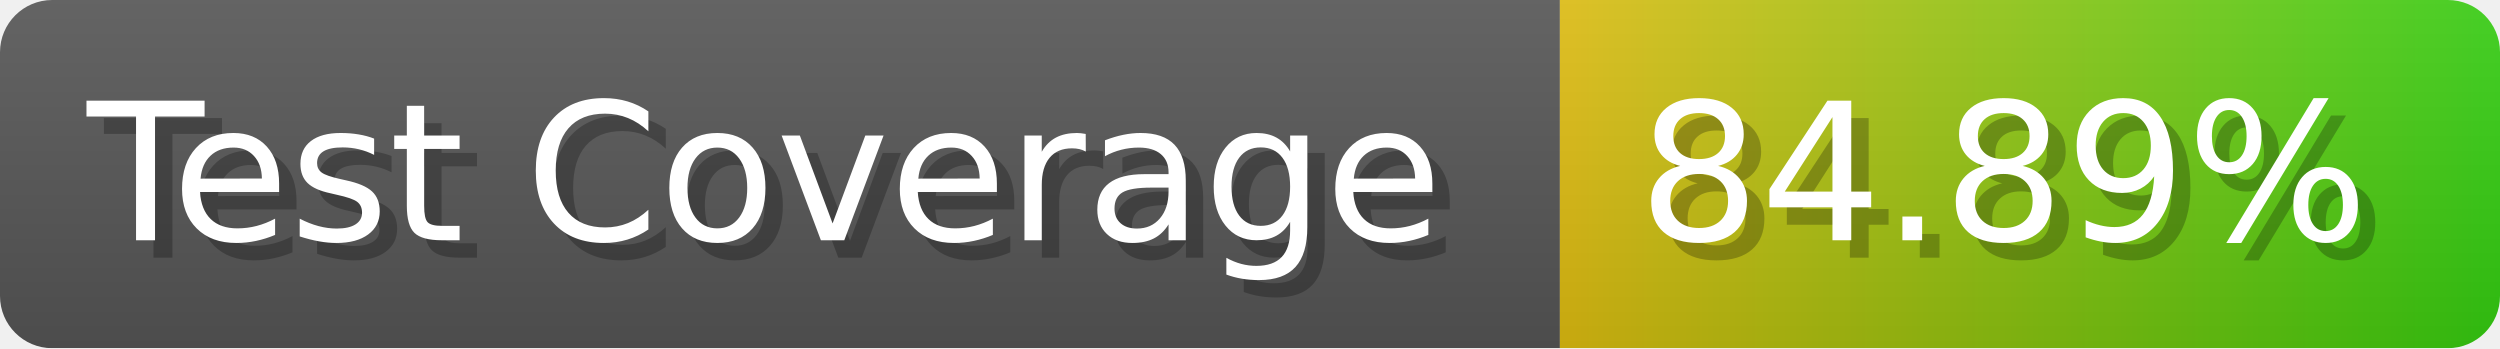
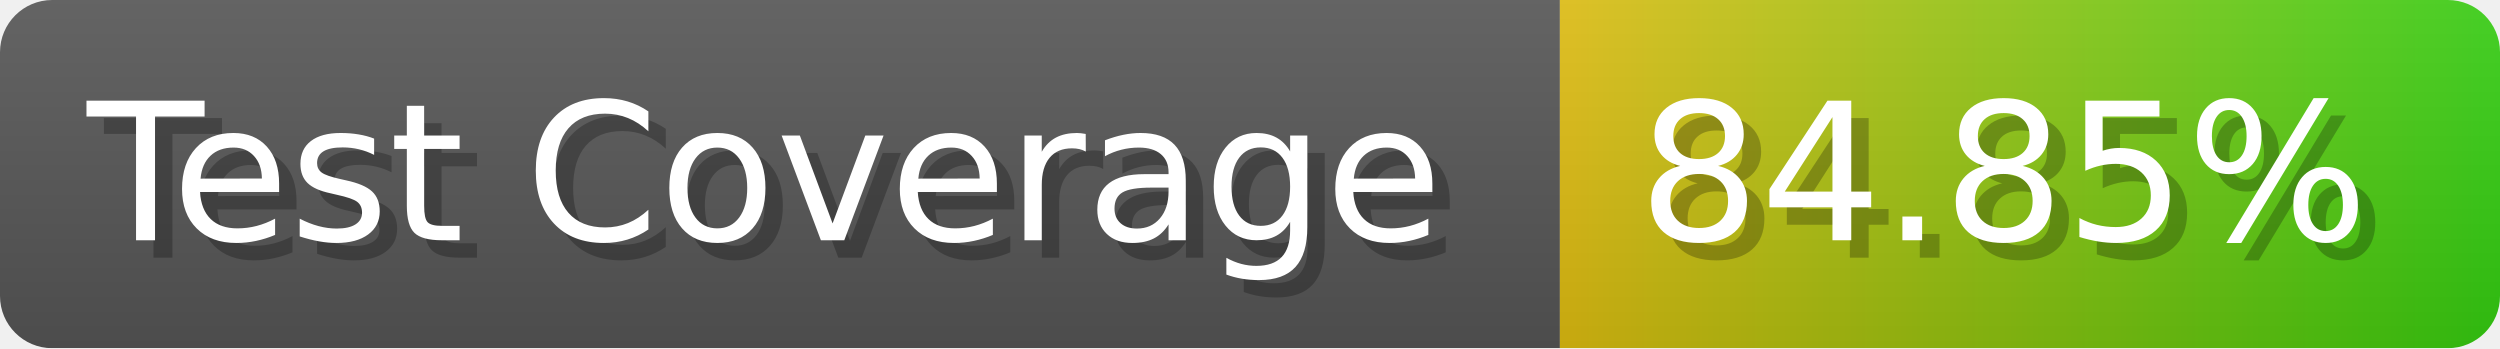
- <svg xmlns="http://www.w3.org/2000/svg" width="143.6" height="20" viewBox="0 0 1436 200" role="img" aria-label="Test Coverage: 84.89%">
+ <svg xmlns="http://www.w3.org/2000/svg" width="143.6" height="20" viewBox="0 0 1436 200" role="img" aria-label="Test Coverage: 84.85%">
  <linearGradient id="a" x2="0" y2="100%">
    <stop offset="0" stop-opacity=".1" stop-color="#EEE" />
    <stop offset="1" stop-opacity=".1" />
  </linearGradient>
  <mask id="m">
    <rect width="1436" height="200" rx="30" fill="#FFF" />
  </mask>
  <g mask="url(#m)">
    <rect width="896" height="200" fill="#555" />
    <rect width="540" height="200" fill="url(#x)" x="896" />
    <rect width="1436" height="200" fill="url(#a)" />
  </g>
  <g aria-hidden="true" fill="#fff" text-anchor="start" font-family="Verdana,DejaVu Sans,sans-serif" font-size="110">
    <text x="60" y="148" textLength="796" fill="#000" opacity="0.25">Test Coverage</text>
    <text x="50" y="138" textLength="796">Test Coverage</text>
-     <text x="951" y="148" textLength="440" fill="#000" opacity="0.25">84.89%</text>
-     <text x="941" y="138" textLength="440">84.89%</text>
+     <text x="951" y="148" textLength="440" fill="#000" opacity="0.25">84.85%</text>
+     <text x="941" y="138" textLength="440">84.85%</text>
  </g>
  <linearGradient id="x" x1="0%" y1="0%" x2="100%" y2="0%">
    <stop offset="0%" style="stop-color:#DB1" />
    <stop offset="100%" style="stop-color:#3C1" />
  </linearGradient>
</svg>
